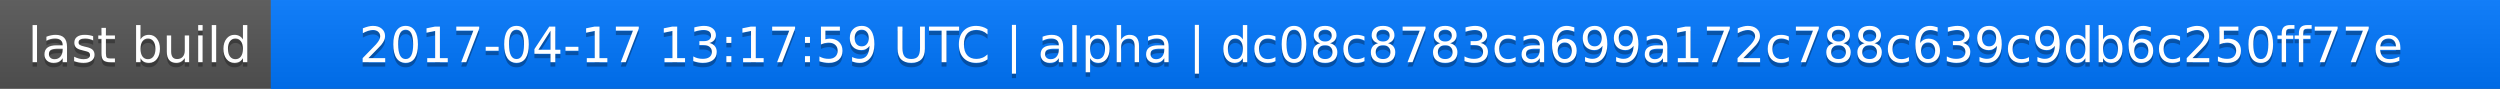
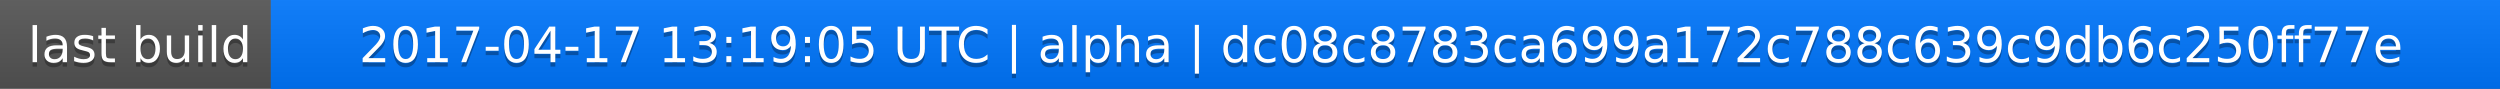
<svg xmlns="http://www.w3.org/2000/svg" width="563" height="20">
  <linearGradient id="a" x2="0" y2="100%">
    <stop offset="0" stop-color="#bbb" stop-opacity=".1" />
    <stop offset="1" stop-opacity=".1" />
  </linearGradient>
  <rect rx="0" width="563" height="20" fill="#555" />
  <rect rx="0" x="61" width="502" height="20" fill="#07f" />
  <path fill="#07f" d="M61 0h4v20h-4z" />
  <rect rx="0" width="563" height="20" fill="url(#a)" />
  <g fill="#fff" text-anchor="middle" font-family="DejaVu Sans,Verdana,Geneva,sans-serif" font-size="11">
    <text x="31.5" y="15" fill="#010101" fill-opacity=".3">last build</text>
    <text x="31.5" y="14">last build</text>
-     <text x="311" y="15" fill="#010101" fill-opacity=".3">2017-04-17 13:17:59 UTC | alpha | dc08c8783ca699a172c788c639c9db6c250ff77e</text>
-     <text x="311" y="14">2017-04-17 13:17:59 UTC | alpha | dc08c8783ca699a172c788c639c9db6c250ff77e</text>
+     <text x="311" y="15" fill="#010101" fill-opacity=".3">2017-04-17 13:19:05 UTC | alpha | dc08c8783ca699a172c788c639c9db6c250ff77e</text>
+     <text x="311" y="14">2017-04-17 13:19:05 UTC | alpha | dc08c8783ca699a172c788c639c9db6c250ff77e</text>
  </g>
</svg>
